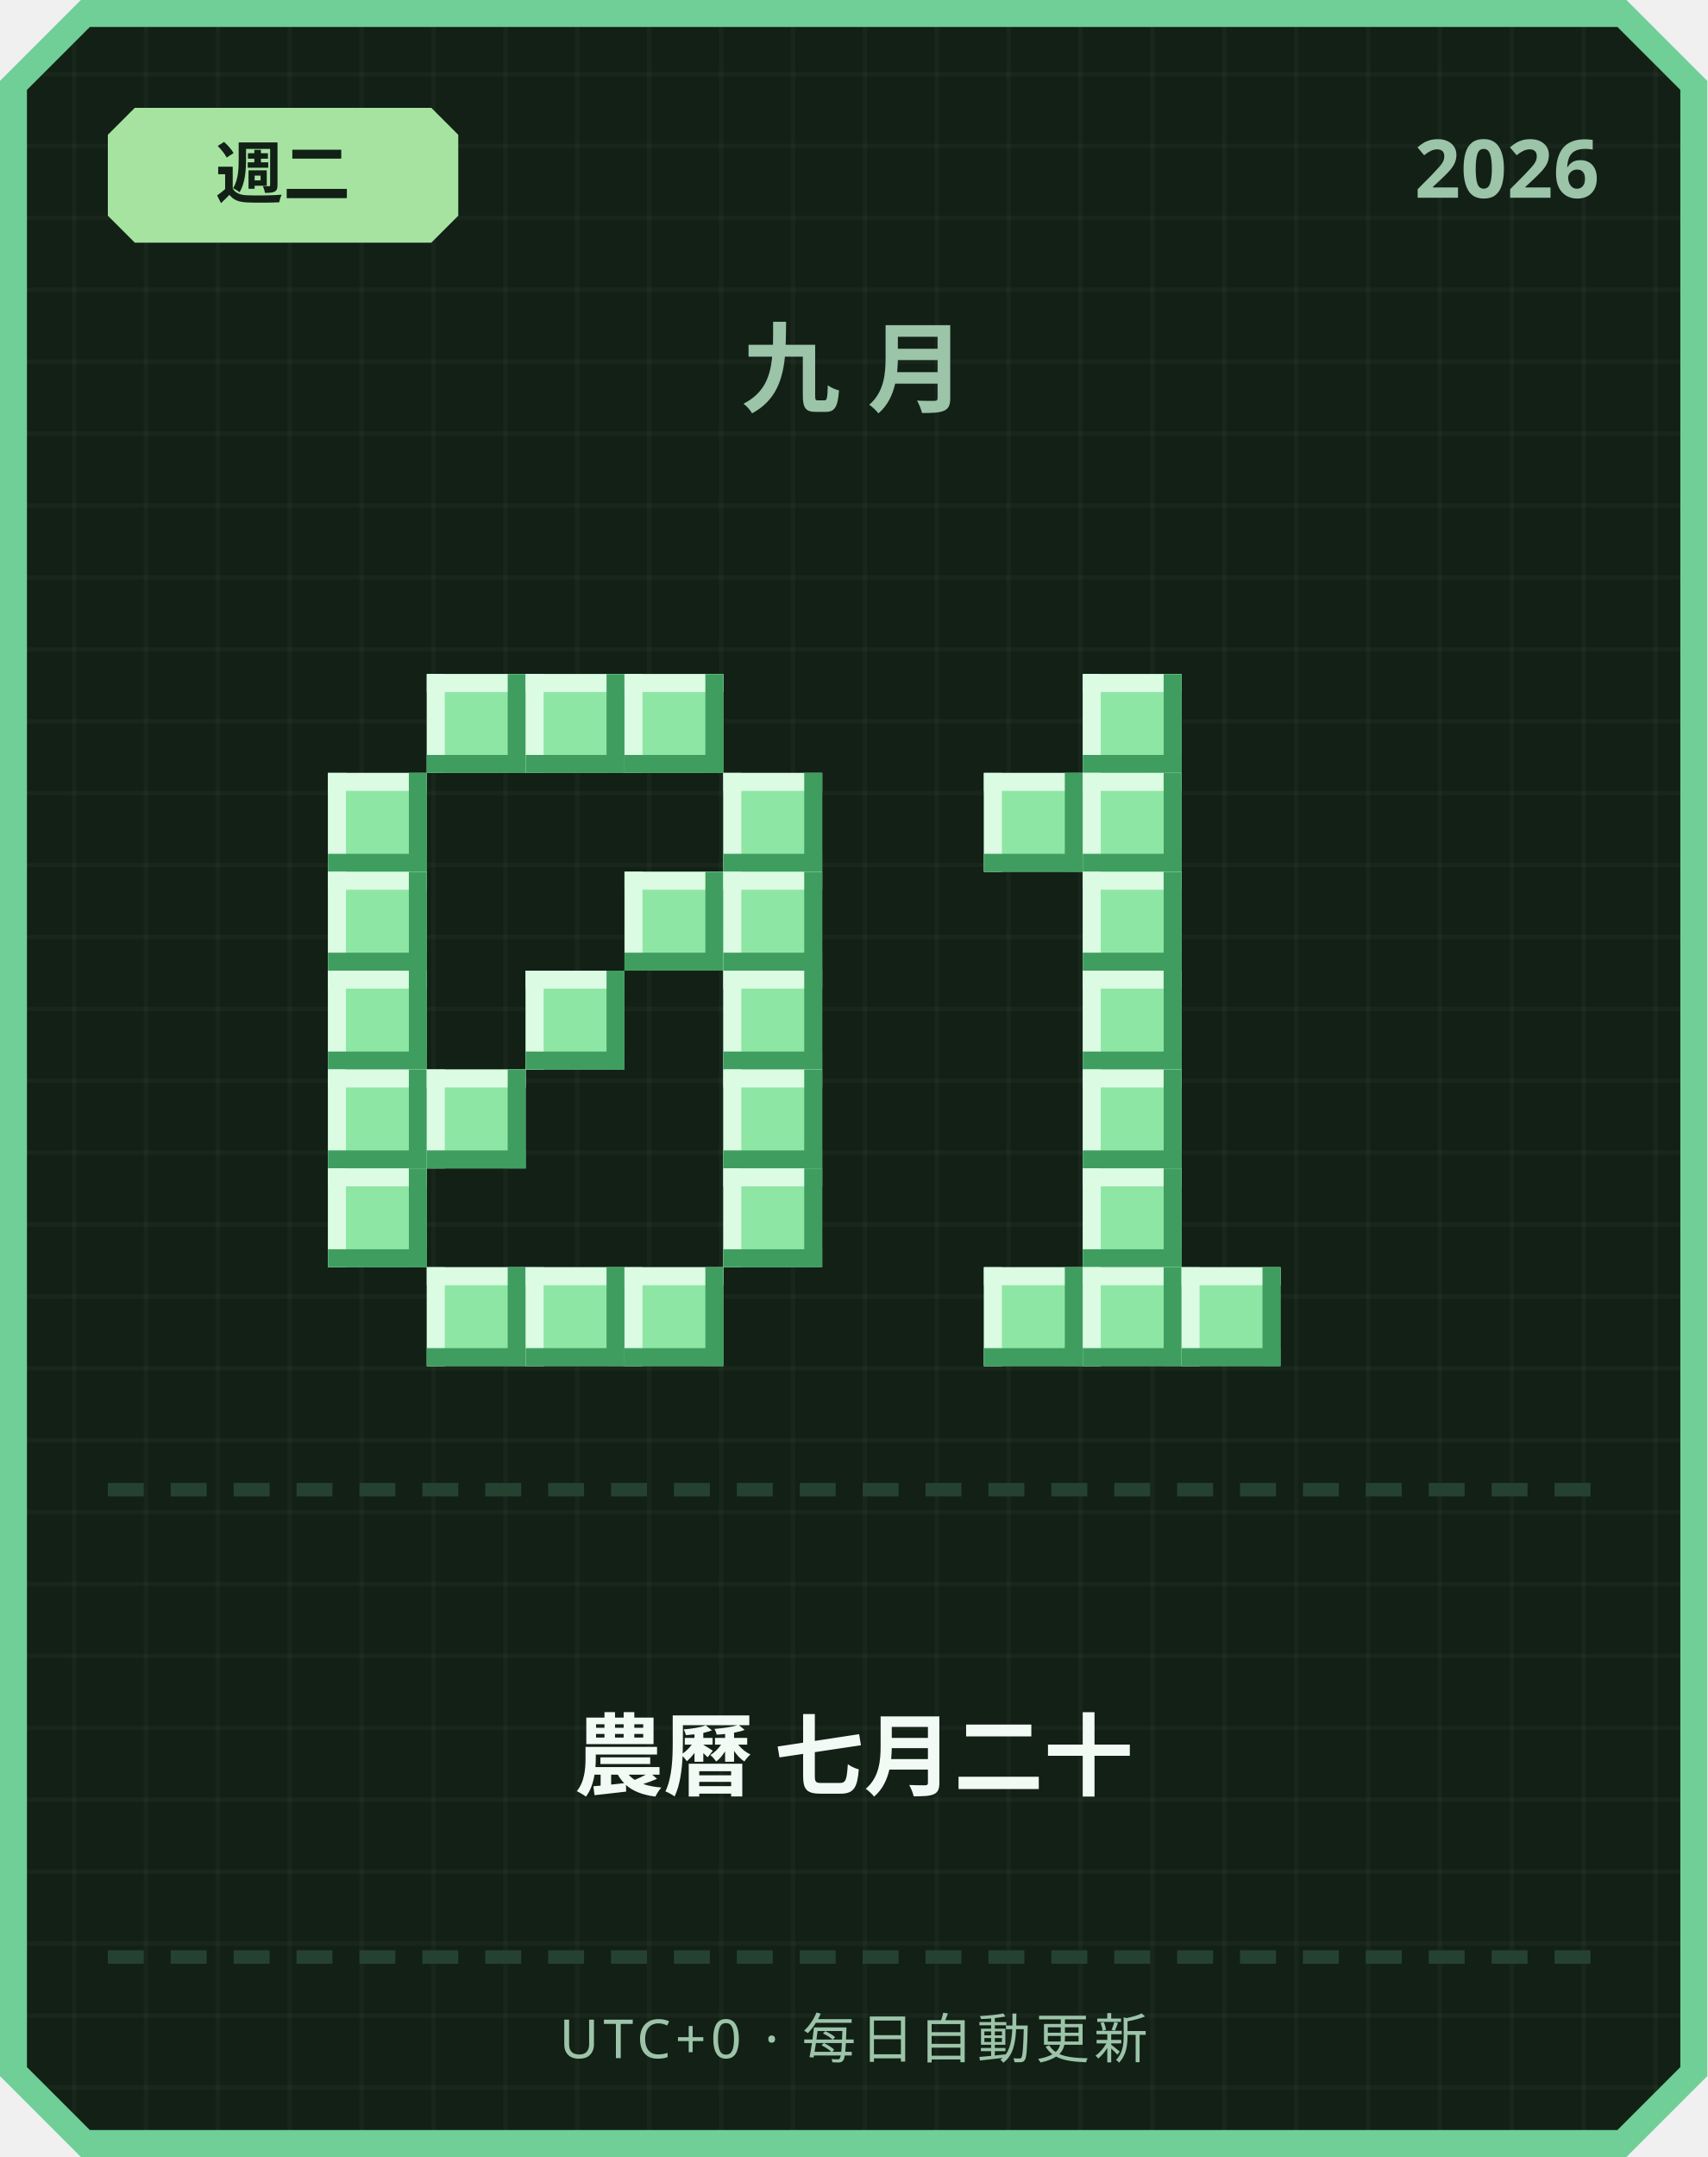
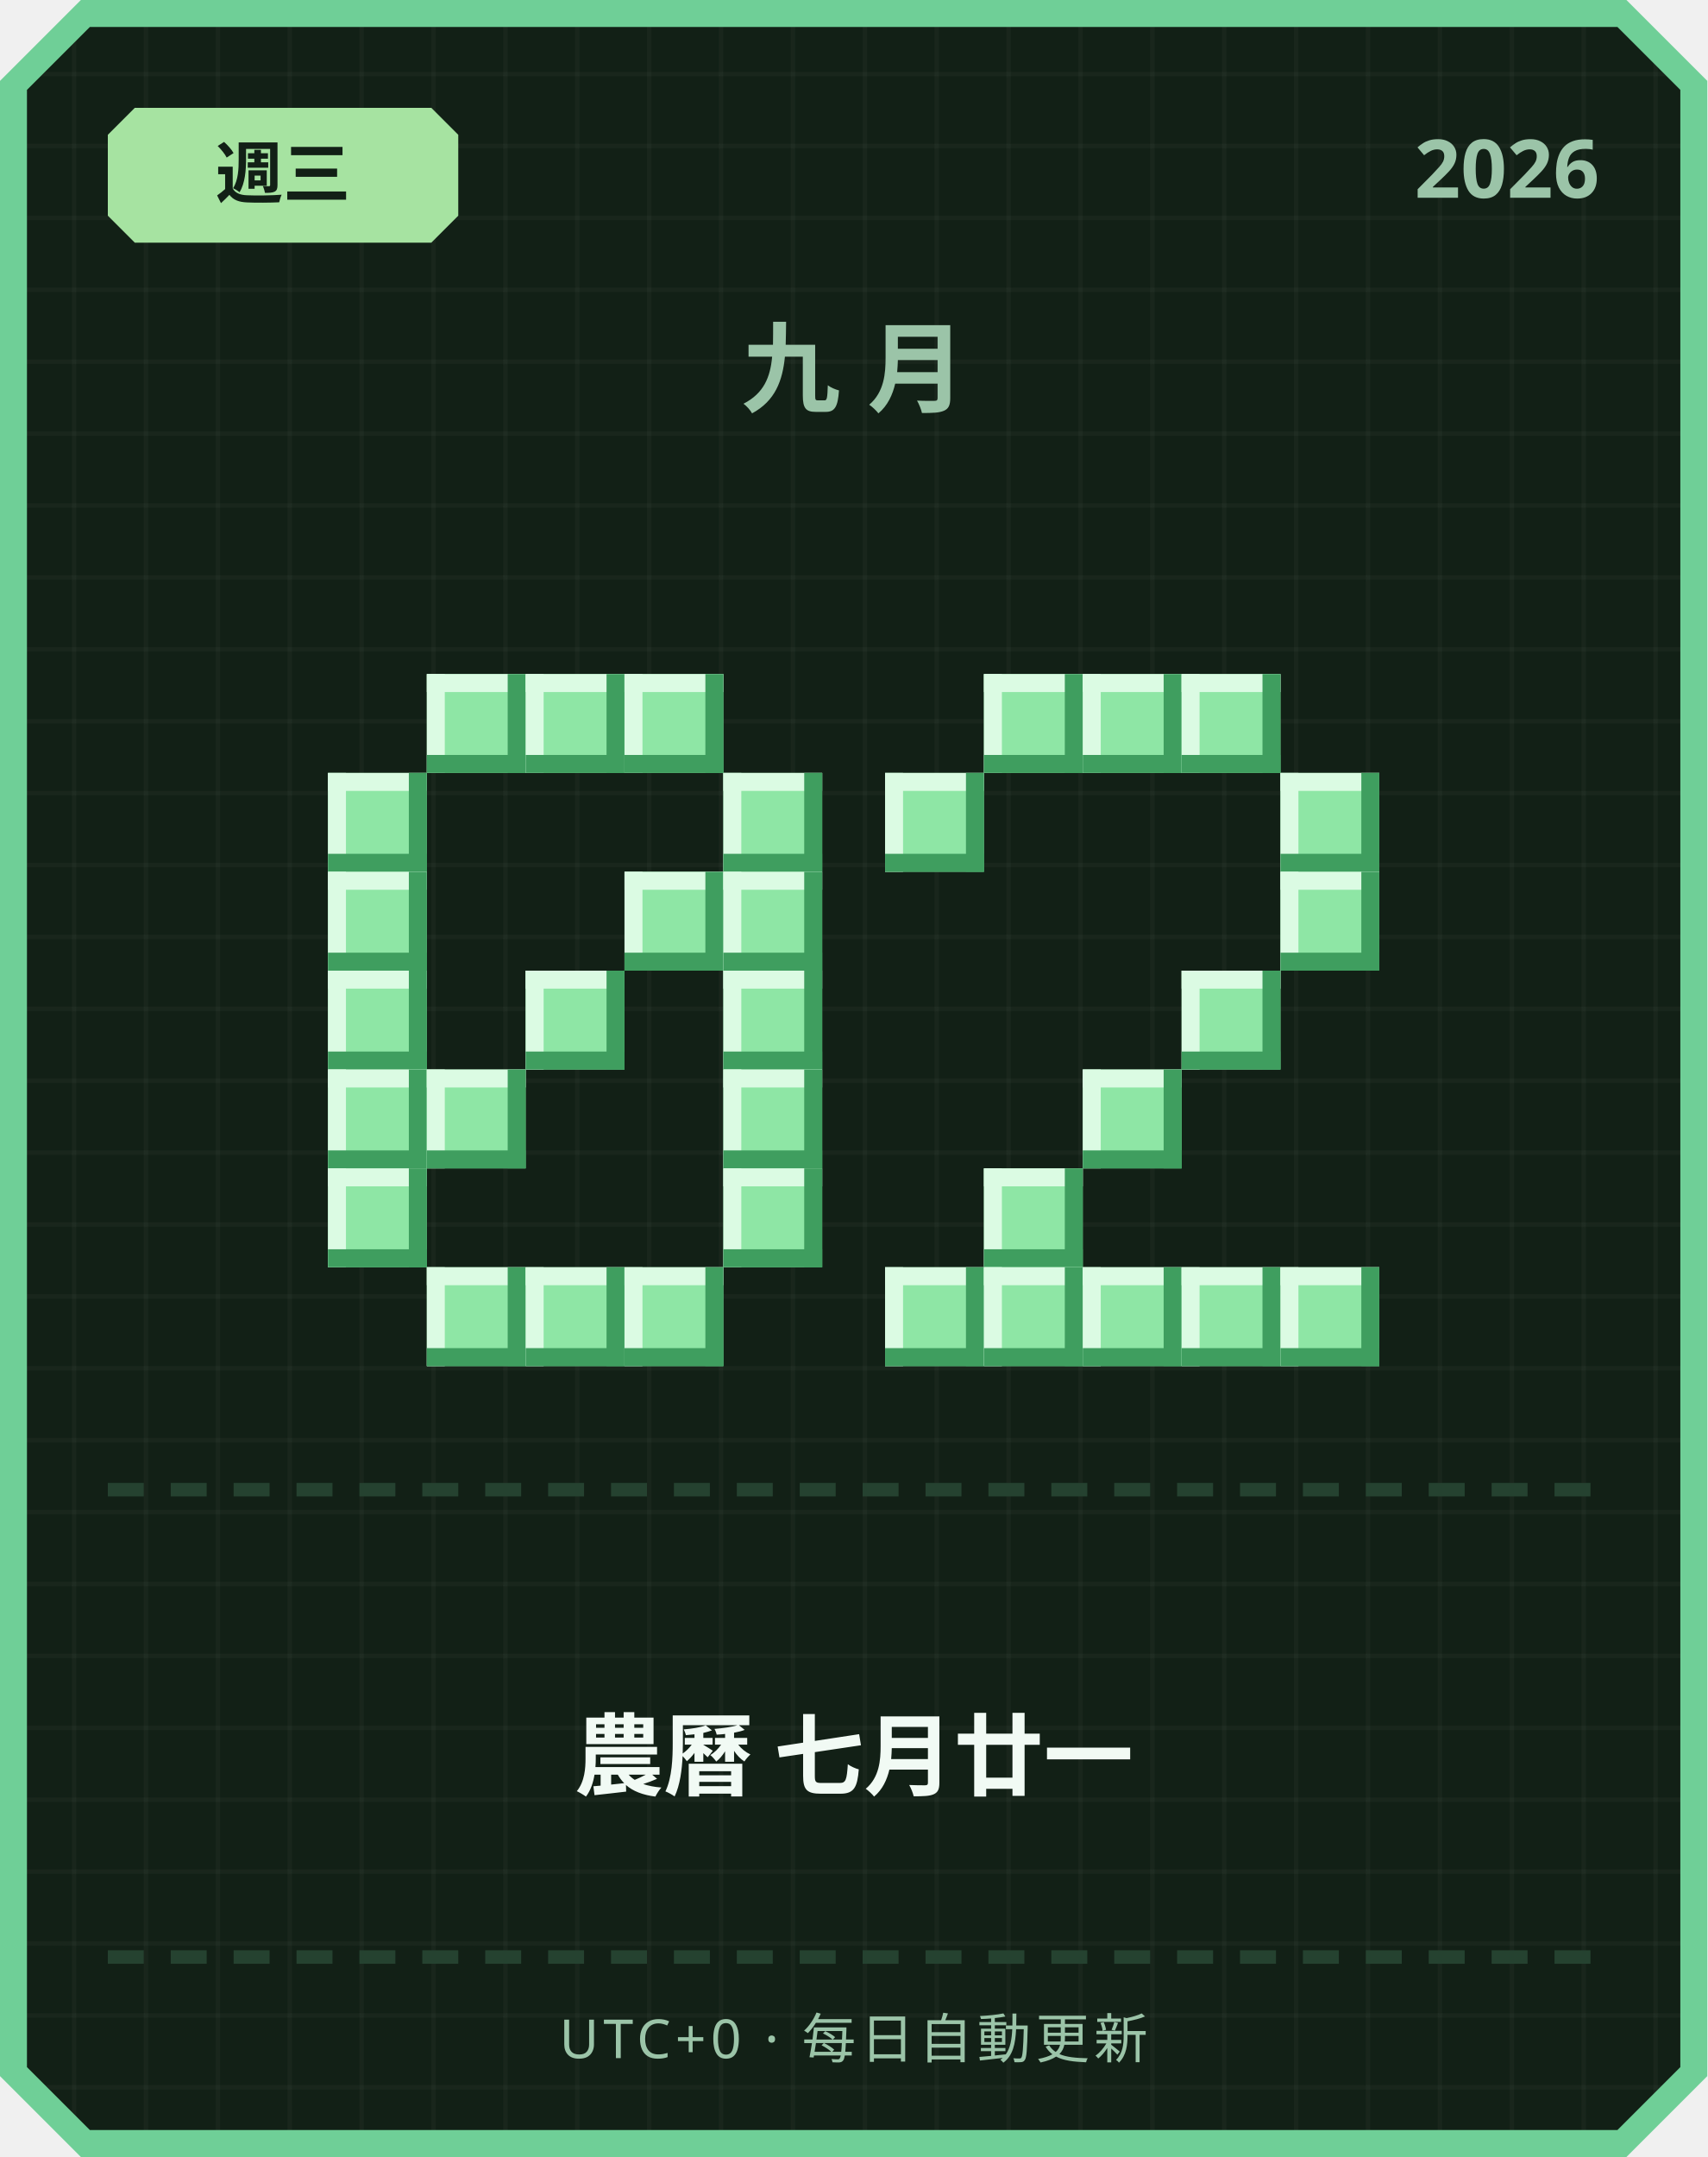
<svg xmlns="http://www.w3.org/2000/svg" width="380" height="480" viewBox="0 0 380 480">
  <defs>
    <pattern id="grid" width="16" height="16" patternUnits="userSpaceOnUse">
      <rect width="16" height="16" fill="#122016" />
      <rect width="1" height="16" fill="#ffffff" opacity="0.03" />
      <rect width="16" height="1" fill="#ffffff" opacity="0.03" />
    </pattern>
  </defs>
  <path d="M 18,0 L 362,0 L 380,18 L 380,462 L 362,480 L 18,480 L 0,462 L 0,18 Z" fill="#6fcf97" />
  <path d="M 20,6 L 360,6 L 374,20 L 374,460 L 360,474 L 20,474 L 6,460 L 6,20 Z" fill="url(#grid)" />
  <path d="M 30,24 L 96,24 L 102,30 L 102,48 L 96,54 L 30,54 L 24,48 L 24,30 Z" fill="#a6e3a1" />
-   <text x="63" y="44" text-anchor="middle" font-family="'Segoe UI', sans-serif" font-size="15" font-weight="700" fill="#122016">週二</text>
+   <text x="63" y="44" text-anchor="middle" font-family="'Segoe UI', sans-serif" font-size="15" font-weight="700" fill="#122016">週三</text>
  <text x="356" y="44" text-anchor="end" font-family="'Segoe UI', sans-serif" font-size="18" font-weight="700" fill="#9bc4a8">2026</text>
  <text x="190" y="90" text-anchor="middle" font-family="'Segoe UI', sans-serif" font-size="22" font-weight="700" letter-spacing="6" fill="#9bc4a8">九月</text>
  <rect x="95" y="150" width="22" height="22" fill="#8ee6a5" />
  <rect x="95" y="150" width="22" height="4" fill="#dbfbe3" />
  <rect x="95" y="150" width="4" height="22" fill="#dbfbe3" />
  <rect x="95" y="168" width="22" height="4" fill="#3f9e5f" />
  <rect x="113" y="150" width="4" height="22" fill="#3f9e5f" />
  <rect x="117" y="150" width="22" height="22" fill="#8ee6a5" />
  <rect x="117" y="150" width="22" height="4" fill="#dbfbe3" />
  <rect x="117" y="150" width="4" height="22" fill="#dbfbe3" />
  <rect x="117" y="168" width="22" height="4" fill="#3f9e5f" />
  <rect x="135" y="150" width="4" height="22" fill="#3f9e5f" />
  <rect x="139" y="150" width="22" height="22" fill="#8ee6a5" />
  <rect x="139" y="150" width="22" height="4" fill="#dbfbe3" />
  <rect x="139" y="150" width="4" height="22" fill="#dbfbe3" />
  <rect x="139" y="168" width="22" height="4" fill="#3f9e5f" />
  <rect x="157" y="150" width="4" height="22" fill="#3f9e5f" />
  <rect x="73" y="172" width="22" height="22" fill="#8ee6a5" />
  <rect x="73" y="172" width="22" height="4" fill="#dbfbe3" />
  <rect x="73" y="172" width="4" height="22" fill="#dbfbe3" />
  <rect x="73" y="190" width="22" height="4" fill="#3f9e5f" />
  <rect x="91" y="172" width="4" height="22" fill="#3f9e5f" />
  <rect x="161" y="172" width="22" height="22" fill="#8ee6a5" />
  <rect x="161" y="172" width="22" height="4" fill="#dbfbe3" />
  <rect x="161" y="172" width="4" height="22" fill="#dbfbe3" />
  <rect x="161" y="190" width="22" height="4" fill="#3f9e5f" />
  <rect x="179" y="172" width="4" height="22" fill="#3f9e5f" />
  <rect x="73" y="194" width="22" height="22" fill="#8ee6a5" />
  <rect x="73" y="194" width="22" height="4" fill="#dbfbe3" />
  <rect x="73" y="194" width="4" height="22" fill="#dbfbe3" />
  <rect x="73" y="212" width="22" height="4" fill="#3f9e5f" />
  <rect x="91" y="194" width="4" height="22" fill="#3f9e5f" />
  <rect x="139" y="194" width="22" height="22" fill="#8ee6a5" />
  <rect x="139" y="194" width="22" height="4" fill="#dbfbe3" />
  <rect x="139" y="194" width="4" height="22" fill="#dbfbe3" />
  <rect x="139" y="212" width="22" height="4" fill="#3f9e5f" />
  <rect x="157" y="194" width="4" height="22" fill="#3f9e5f" />
  <rect x="161" y="194" width="22" height="22" fill="#8ee6a5" />
  <rect x="161" y="194" width="22" height="4" fill="#dbfbe3" />
  <rect x="161" y="194" width="4" height="22" fill="#dbfbe3" />
  <rect x="161" y="212" width="22" height="4" fill="#3f9e5f" />
  <rect x="179" y="194" width="4" height="22" fill="#3f9e5f" />
  <rect x="73" y="216" width="22" height="22" fill="#8ee6a5" />
  <rect x="73" y="216" width="22" height="4" fill="#dbfbe3" />
  <rect x="73" y="216" width="4" height="22" fill="#dbfbe3" />
  <rect x="73" y="234" width="22" height="4" fill="#3f9e5f" />
  <rect x="91" y="216" width="4" height="22" fill="#3f9e5f" />
  <rect x="117" y="216" width="22" height="22" fill="#8ee6a5" />
  <rect x="117" y="216" width="22" height="4" fill="#dbfbe3" />
  <rect x="117" y="216" width="4" height="22" fill="#dbfbe3" />
  <rect x="117" y="234" width="22" height="4" fill="#3f9e5f" />
  <rect x="135" y="216" width="4" height="22" fill="#3f9e5f" />
  <rect x="161" y="216" width="22" height="22" fill="#8ee6a5" />
  <rect x="161" y="216" width="22" height="4" fill="#dbfbe3" />
  <rect x="161" y="216" width="4" height="22" fill="#dbfbe3" />
  <rect x="161" y="234" width="22" height="4" fill="#3f9e5f" />
  <rect x="179" y="216" width="4" height="22" fill="#3f9e5f" />
  <rect x="73" y="238" width="22" height="22" fill="#8ee6a5" />
  <rect x="73" y="238" width="22" height="4" fill="#dbfbe3" />
  <rect x="73" y="238" width="4" height="22" fill="#dbfbe3" />
  <rect x="73" y="256" width="22" height="4" fill="#3f9e5f" />
  <rect x="91" y="238" width="4" height="22" fill="#3f9e5f" />
  <rect x="95" y="238" width="22" height="22" fill="#8ee6a5" />
  <rect x="95" y="238" width="22" height="4" fill="#dbfbe3" />
  <rect x="95" y="238" width="4" height="22" fill="#dbfbe3" />
  <rect x="95" y="256" width="22" height="4" fill="#3f9e5f" />
  <rect x="113" y="238" width="4" height="22" fill="#3f9e5f" />
  <rect x="161" y="238" width="22" height="22" fill="#8ee6a5" />
  <rect x="161" y="238" width="22" height="4" fill="#dbfbe3" />
  <rect x="161" y="238" width="4" height="22" fill="#dbfbe3" />
  <rect x="161" y="256" width="22" height="4" fill="#3f9e5f" />
  <rect x="179" y="238" width="4" height="22" fill="#3f9e5f" />
  <rect x="73" y="260" width="22" height="22" fill="#8ee6a5" />
  <rect x="73" y="260" width="22" height="4" fill="#dbfbe3" />
  <rect x="73" y="260" width="4" height="22" fill="#dbfbe3" />
  <rect x="73" y="278" width="22" height="4" fill="#3f9e5f" />
  <rect x="91" y="260" width="4" height="22" fill="#3f9e5f" />
  <rect x="161" y="260" width="22" height="22" fill="#8ee6a5" />
  <rect x="161" y="260" width="22" height="4" fill="#dbfbe3" />
  <rect x="161" y="260" width="4" height="22" fill="#dbfbe3" />
  <rect x="161" y="278" width="22" height="4" fill="#3f9e5f" />
  <rect x="179" y="260" width="4" height="22" fill="#3f9e5f" />
  <rect x="95" y="282" width="22" height="22" fill="#8ee6a5" />
  <rect x="95" y="282" width="22" height="4" fill="#dbfbe3" />
  <rect x="95" y="282" width="4" height="22" fill="#dbfbe3" />
  <rect x="95" y="300" width="22" height="4" fill="#3f9e5f" />
  <rect x="113" y="282" width="4" height="22" fill="#3f9e5f" />
  <rect x="117" y="282" width="22" height="22" fill="#8ee6a5" />
  <rect x="117" y="282" width="22" height="4" fill="#dbfbe3" />
  <rect x="117" y="282" width="4" height="22" fill="#dbfbe3" />
  <rect x="117" y="300" width="22" height="4" fill="#3f9e5f" />
  <rect x="135" y="282" width="4" height="22" fill="#3f9e5f" />
  <rect x="139" y="282" width="22" height="22" fill="#8ee6a5" />
  <rect x="139" y="282" width="22" height="4" fill="#dbfbe3" />
  <rect x="139" y="282" width="4" height="22" fill="#dbfbe3" />
  <rect x="139" y="300" width="22" height="4" fill="#3f9e5f" />
  <rect x="157" y="282" width="4" height="22" fill="#3f9e5f" />
+   <rect x="219" y="150" width="22" height="22" fill="#8ee6a5" />
+   <rect x="219" y="150" width="22" height="4" fill="#dbfbe3" />
+   <rect x="219" y="150" width="4" height="22" fill="#dbfbe3" />
+   <rect x="219" y="168" width="22" height="4" fill="#3f9e5f" />
+   <rect x="237" y="150" width="4" height="22" fill="#3f9e5f" />
  <rect x="241" y="150" width="22" height="22" fill="#8ee6a5" />
  <rect x="241" y="150" width="22" height="4" fill="#dbfbe3" />
  <rect x="241" y="150" width="4" height="22" fill="#dbfbe3" />
  <rect x="241" y="168" width="22" height="4" fill="#3f9e5f" />
  <rect x="259" y="150" width="4" height="22" fill="#3f9e5f" />
-   <rect x="219" y="172" width="22" height="22" fill="#8ee6a5" />
-   <rect x="219" y="172" width="22" height="4" fill="#dbfbe3" />
-   <rect x="219" y="172" width="4" height="22" fill="#dbfbe3" />
-   <rect x="219" y="190" width="22" height="4" fill="#3f9e5f" />
-   <rect x="237" y="172" width="4" height="22" fill="#3f9e5f" />
-   <rect x="241" y="172" width="22" height="22" fill="#8ee6a5" />
-   <rect x="241" y="172" width="22" height="4" fill="#dbfbe3" />
-   <rect x="241" y="172" width="4" height="22" fill="#dbfbe3" />
-   <rect x="241" y="190" width="22" height="4" fill="#3f9e5f" />
-   <rect x="259" y="172" width="4" height="22" fill="#3f9e5f" />
-   <rect x="241" y="194" width="22" height="22" fill="#8ee6a5" />
-   <rect x="241" y="194" width="22" height="4" fill="#dbfbe3" />
-   <rect x="241" y="194" width="4" height="22" fill="#dbfbe3" />
-   <rect x="241" y="212" width="22" height="4" fill="#3f9e5f" />
-   <rect x="259" y="194" width="4" height="22" fill="#3f9e5f" />
-   <rect x="241" y="216" width="22" height="22" fill="#8ee6a5" />
-   <rect x="241" y="216" width="22" height="4" fill="#dbfbe3" />
-   <rect x="241" y="216" width="4" height="22" fill="#dbfbe3" />
-   <rect x="241" y="234" width="22" height="4" fill="#3f9e5f" />
-   <rect x="259" y="216" width="4" height="22" fill="#3f9e5f" />
+   <rect x="263" y="150" width="22" height="22" fill="#8ee6a5" />
+   <rect x="263" y="150" width="22" height="4" fill="#dbfbe3" />
+   <rect x="263" y="150" width="4" height="22" fill="#dbfbe3" />
+   <rect x="263" y="168" width="22" height="4" fill="#3f9e5f" />
+   <rect x="281" y="150" width="4" height="22" fill="#3f9e5f" />
+   <rect x="197" y="172" width="22" height="22" fill="#8ee6a5" />
+   <rect x="197" y="172" width="22" height="4" fill="#dbfbe3" />
+   <rect x="197" y="172" width="4" height="22" fill="#dbfbe3" />
+   <rect x="197" y="190" width="22" height="4" fill="#3f9e5f" />
+   <rect x="215" y="172" width="4" height="22" fill="#3f9e5f" />
+   <rect x="285" y="172" width="22" height="22" fill="#8ee6a5" />
+   <rect x="285" y="172" width="22" height="4" fill="#dbfbe3" />
+   <rect x="285" y="172" width="4" height="22" fill="#dbfbe3" />
+   <rect x="285" y="190" width="22" height="4" fill="#3f9e5f" />
+   <rect x="303" y="172" width="4" height="22" fill="#3f9e5f" />
+   <rect x="285" y="194" width="22" height="22" fill="#8ee6a5" />
+   <rect x="285" y="194" width="22" height="4" fill="#dbfbe3" />
+   <rect x="285" y="194" width="4" height="22" fill="#dbfbe3" />
+   <rect x="285" y="212" width="22" height="4" fill="#3f9e5f" />
+   <rect x="303" y="194" width="4" height="22" fill="#3f9e5f" />
+   <rect x="263" y="216" width="22" height="22" fill="#8ee6a5" />
+   <rect x="263" y="216" width="22" height="4" fill="#dbfbe3" />
+   <rect x="263" y="216" width="4" height="22" fill="#dbfbe3" />
+   <rect x="263" y="234" width="22" height="4" fill="#3f9e5f" />
+   <rect x="281" y="216" width="4" height="22" fill="#3f9e5f" />
  <rect x="241" y="238" width="22" height="22" fill="#8ee6a5" />
  <rect x="241" y="238" width="22" height="4" fill="#dbfbe3" />
  <rect x="241" y="238" width="4" height="22" fill="#dbfbe3" />
  <rect x="241" y="256" width="22" height="4" fill="#3f9e5f" />
  <rect x="259" y="238" width="4" height="22" fill="#3f9e5f" />
-   <rect x="241" y="260" width="22" height="22" fill="#8ee6a5" />
-   <rect x="241" y="260" width="22" height="4" fill="#dbfbe3" />
-   <rect x="241" y="260" width="4" height="22" fill="#dbfbe3" />
-   <rect x="241" y="278" width="22" height="4" fill="#3f9e5f" />
-   <rect x="259" y="260" width="4" height="22" fill="#3f9e5f" />
+   <rect x="219" y="260" width="22" height="22" fill="#8ee6a5" />
+   <rect x="219" y="260" width="22" height="4" fill="#dbfbe3" />
+   <rect x="219" y="260" width="4" height="22" fill="#dbfbe3" />
+   <rect x="219" y="278" width="22" height="4" fill="#3f9e5f" />
+   <rect x="237" y="260" width="4" height="22" fill="#3f9e5f" />
+   <rect x="197" y="282" width="22" height="22" fill="#8ee6a5" />
+   <rect x="197" y="282" width="22" height="4" fill="#dbfbe3" />
+   <rect x="197" y="282" width="4" height="22" fill="#dbfbe3" />
+   <rect x="197" y="300" width="22" height="4" fill="#3f9e5f" />
+   <rect x="215" y="282" width="4" height="22" fill="#3f9e5f" />
  <rect x="219" y="282" width="22" height="22" fill="#8ee6a5" />
  <rect x="219" y="282" width="22" height="4" fill="#dbfbe3" />
  <rect x="219" y="282" width="4" height="22" fill="#dbfbe3" />
  <rect x="219" y="300" width="22" height="4" fill="#3f9e5f" />
  <rect x="237" y="282" width="4" height="22" fill="#3f9e5f" />
  <rect x="241" y="282" width="22" height="22" fill="#8ee6a5" />
  <rect x="241" y="282" width="22" height="4" fill="#dbfbe3" />
  <rect x="241" y="282" width="4" height="22" fill="#dbfbe3" />
  <rect x="241" y="300" width="22" height="4" fill="#3f9e5f" />
  <rect x="259" y="282" width="4" height="22" fill="#3f9e5f" />
  <rect x="263" y="282" width="22" height="22" fill="#8ee6a5" />
  <rect x="263" y="282" width="22" height="4" fill="#dbfbe3" />
  <rect x="263" y="282" width="4" height="22" fill="#dbfbe3" />
  <rect x="263" y="300" width="22" height="4" fill="#3f9e5f" />
  <rect x="281" y="282" width="4" height="22" fill="#3f9e5f" />
+   <rect x="285" y="282" width="22" height="22" fill="#8ee6a5" />
+   <rect x="285" y="282" width="22" height="4" fill="#dbfbe3" />
+   <rect x="285" y="282" width="4" height="22" fill="#dbfbe3" />
+   <rect x="285" y="300" width="22" height="4" fill="#3f9e5f" />
+   <rect x="303" y="282" width="4" height="22" fill="#3f9e5f" />
  <rect x="24" y="330" width="8" height="3" fill="#254230" />
  <rect x="38" y="330" width="8" height="3" fill="#254230" />
  <rect x="52" y="330" width="8" height="3" fill="#254230" />
  <rect x="66" y="330" width="8" height="3" fill="#254230" />
  <rect x="80" y="330" width="8" height="3" fill="#254230" />
  <rect x="94" y="330" width="8" height="3" fill="#254230" />
  <rect x="108" y="330" width="8" height="3" fill="#254230" />
  <rect x="122" y="330" width="8" height="3" fill="#254230" />
  <rect x="136" y="330" width="8" height="3" fill="#254230" />
  <rect x="150" y="330" width="8" height="3" fill="#254230" />
  <rect x="164" y="330" width="8" height="3" fill="#254230" />
  <rect x="178" y="330" width="8" height="3" fill="#254230" />
  <rect x="192" y="330" width="8" height="3" fill="#254230" />
  <rect x="206" y="330" width="8" height="3" fill="#254230" />
  <rect x="220" y="330" width="8" height="3" fill="#254230" />
  <rect x="234" y="330" width="8" height="3" fill="#254230" />
  <rect x="248" y="330" width="8" height="3" fill="#254230" />
  <rect x="262" y="330" width="8" height="3" fill="#254230" />
  <rect x="276" y="330" width="8" height="3" fill="#254230" />
  <rect x="290" y="330" width="8" height="3" fill="#254230" />
  <rect x="304" y="330" width="8" height="3" fill="#254230" />
  <rect x="318" y="330" width="8" height="3" fill="#254230" />
  <rect x="332" y="330" width="8" height="3" fill="#254230" />
  <rect x="346" y="330" width="8" height="3" fill="#254230" />
-   <text x="190" y="398" text-anchor="middle" font-family="'Segoe UI', 'Microsoft JhengHei', sans-serif" font-size="20" font-weight="700" fill="#f1faf4">農曆 七月二十</text>
+   <text x="190" y="398" text-anchor="middle" font-family="'Segoe UI', 'Microsoft JhengHei', sans-serif" font-size="20" font-weight="700" fill="#f1faf4">農曆 七月廿一</text>
  <rect x="24" y="434" width="8" height="3" fill="#254230" />
  <rect x="38" y="434" width="8" height="3" fill="#254230" />
  <rect x="52" y="434" width="8" height="3" fill="#254230" />
  <rect x="66" y="434" width="8" height="3" fill="#254230" />
  <rect x="80" y="434" width="8" height="3" fill="#254230" />
  <rect x="94" y="434" width="8" height="3" fill="#254230" />
  <rect x="108" y="434" width="8" height="3" fill="#254230" />
  <rect x="122" y="434" width="8" height="3" fill="#254230" />
  <rect x="136" y="434" width="8" height="3" fill="#254230" />
  <rect x="150" y="434" width="8" height="3" fill="#254230" />
  <rect x="164" y="434" width="8" height="3" fill="#254230" />
  <rect x="178" y="434" width="8" height="3" fill="#254230" />
  <rect x="192" y="434" width="8" height="3" fill="#254230" />
  <rect x="206" y="434" width="8" height="3" fill="#254230" />
  <rect x="220" y="434" width="8" height="3" fill="#254230" />
  <rect x="234" y="434" width="8" height="3" fill="#254230" />
  <rect x="248" y="434" width="8" height="3" fill="#254230" />
  <rect x="262" y="434" width="8" height="3" fill="#254230" />
  <rect x="276" y="434" width="8" height="3" fill="#254230" />
  <rect x="290" y="434" width="8" height="3" fill="#254230" />
  <rect x="304" y="434" width="8" height="3" fill="#254230" />
  <rect x="318" y="434" width="8" height="3" fill="#254230" />
  <rect x="332" y="434" width="8" height="3" fill="#254230" />
  <rect x="346" y="434" width="8" height="3" fill="#254230" />
  <text x="190" y="458" text-anchor="middle" font-family="'Segoe UI', sans-serif" font-size="12" letter-spacing="1" fill="#9bc4a8">UTC+0 · 每日自動更新</text>
</svg>
